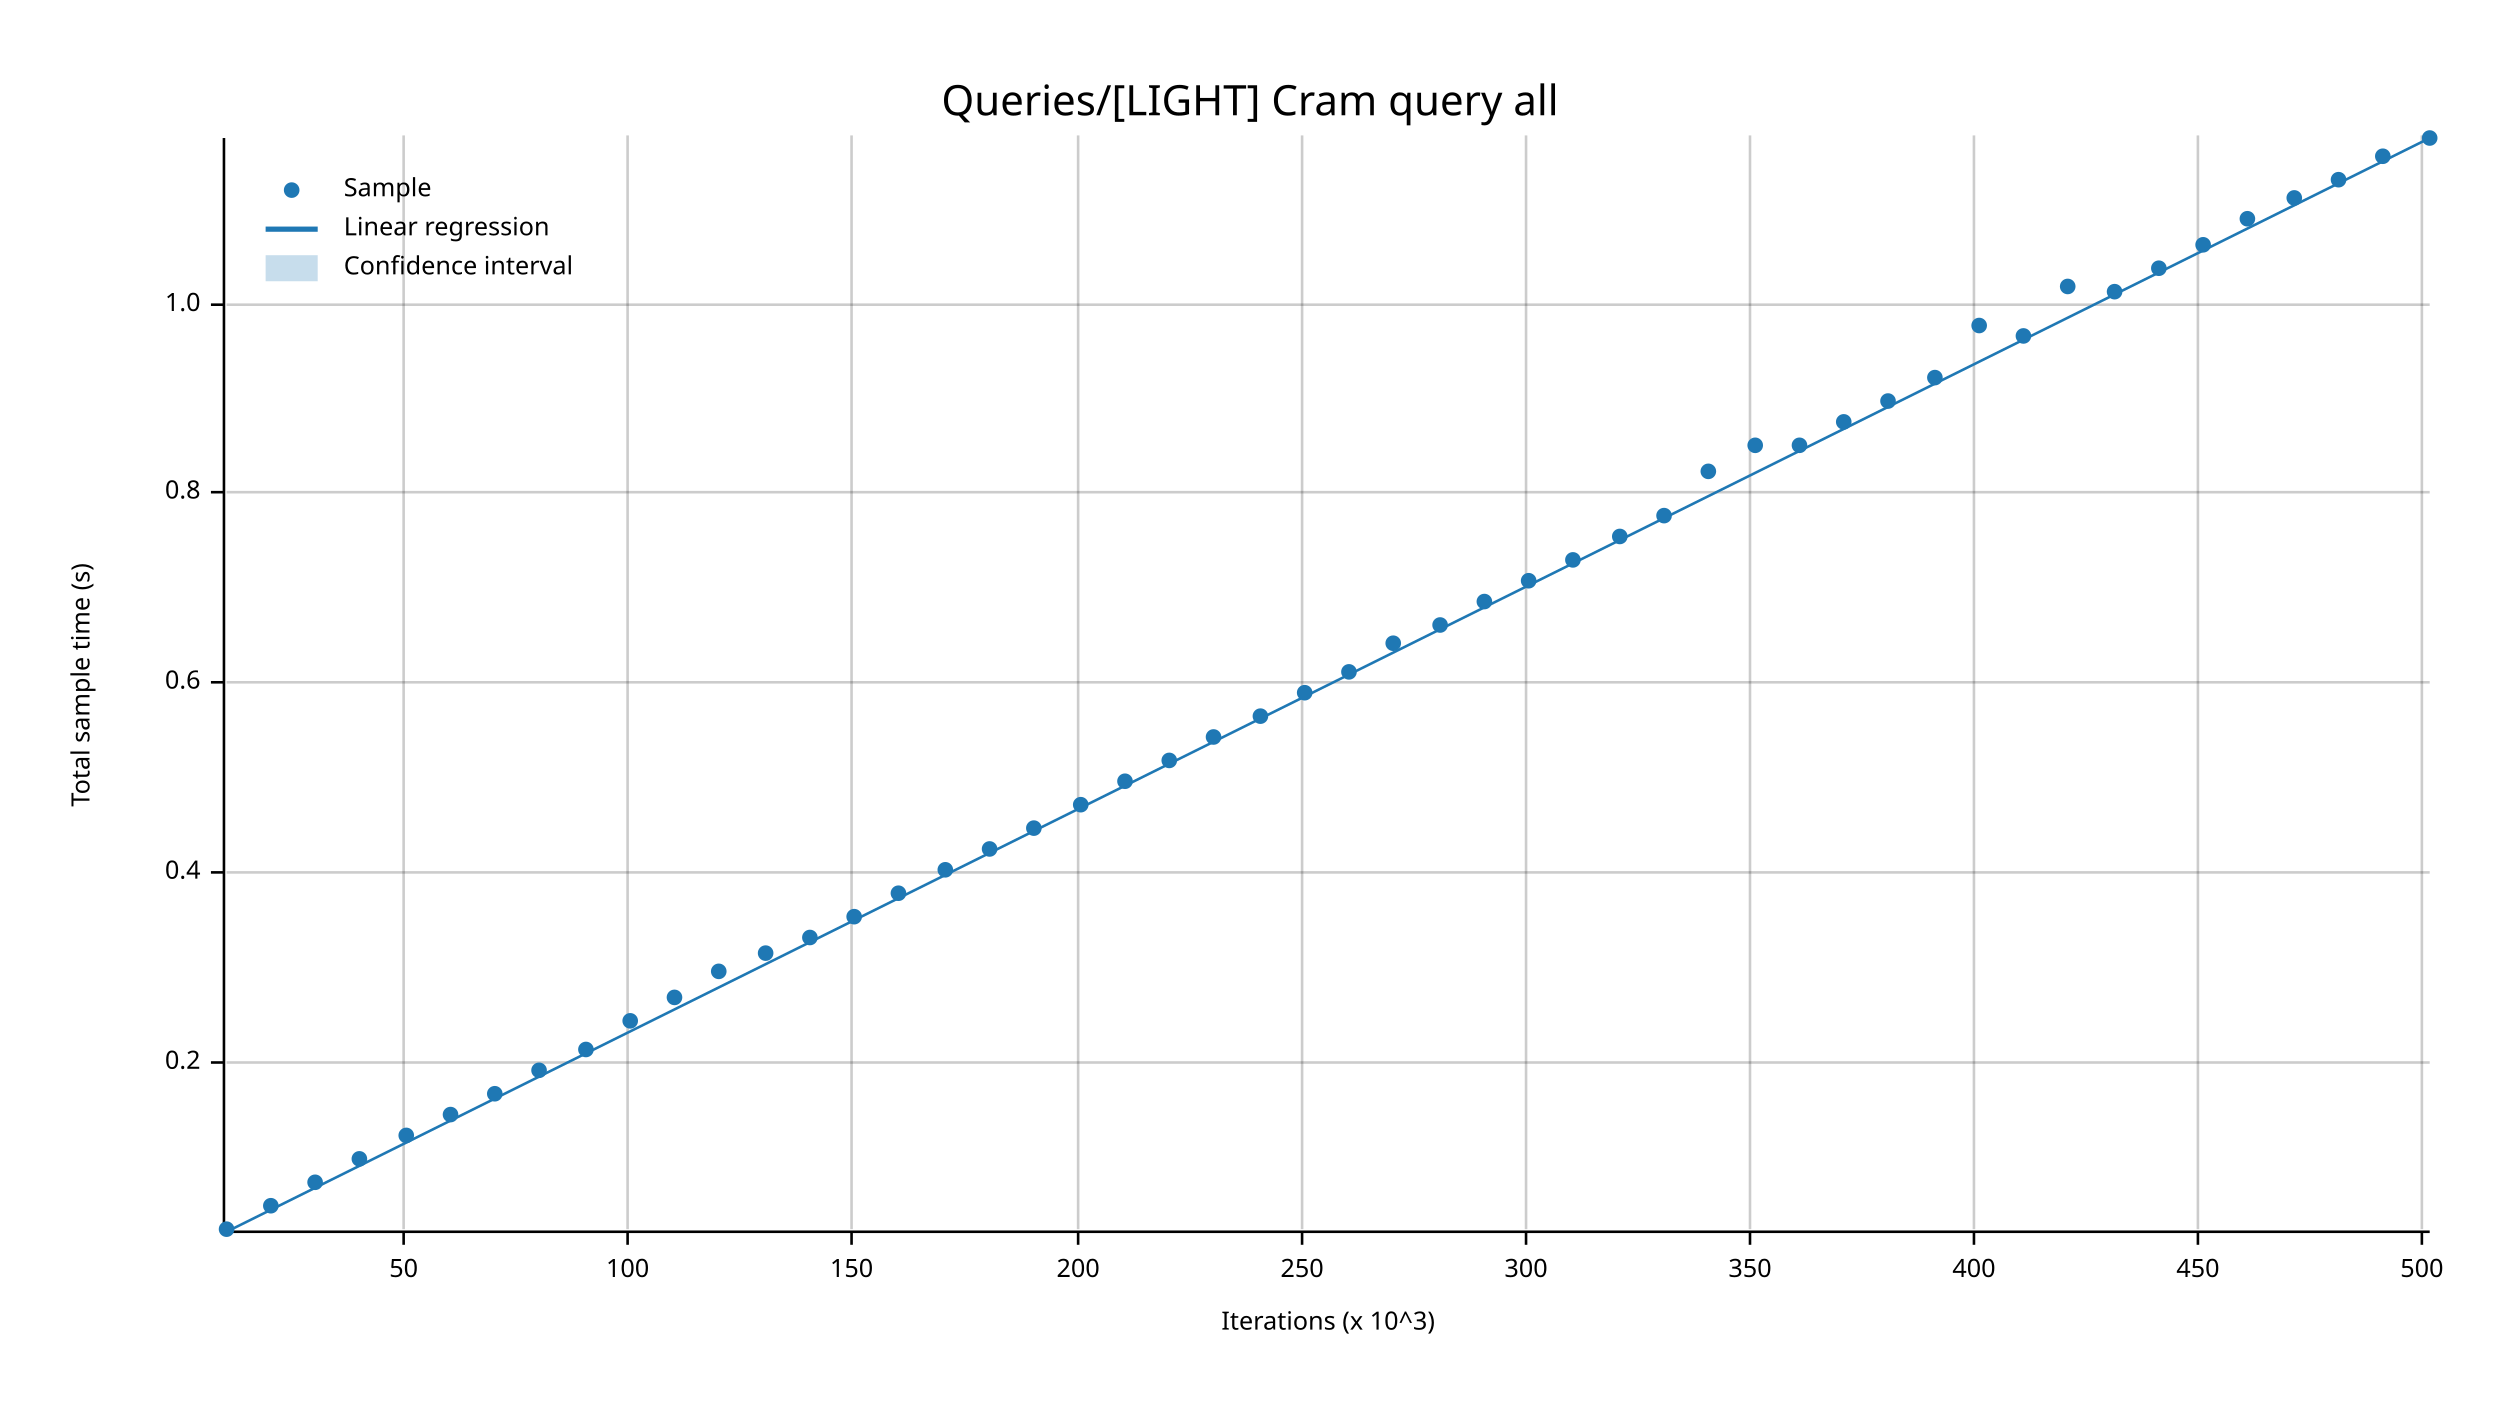
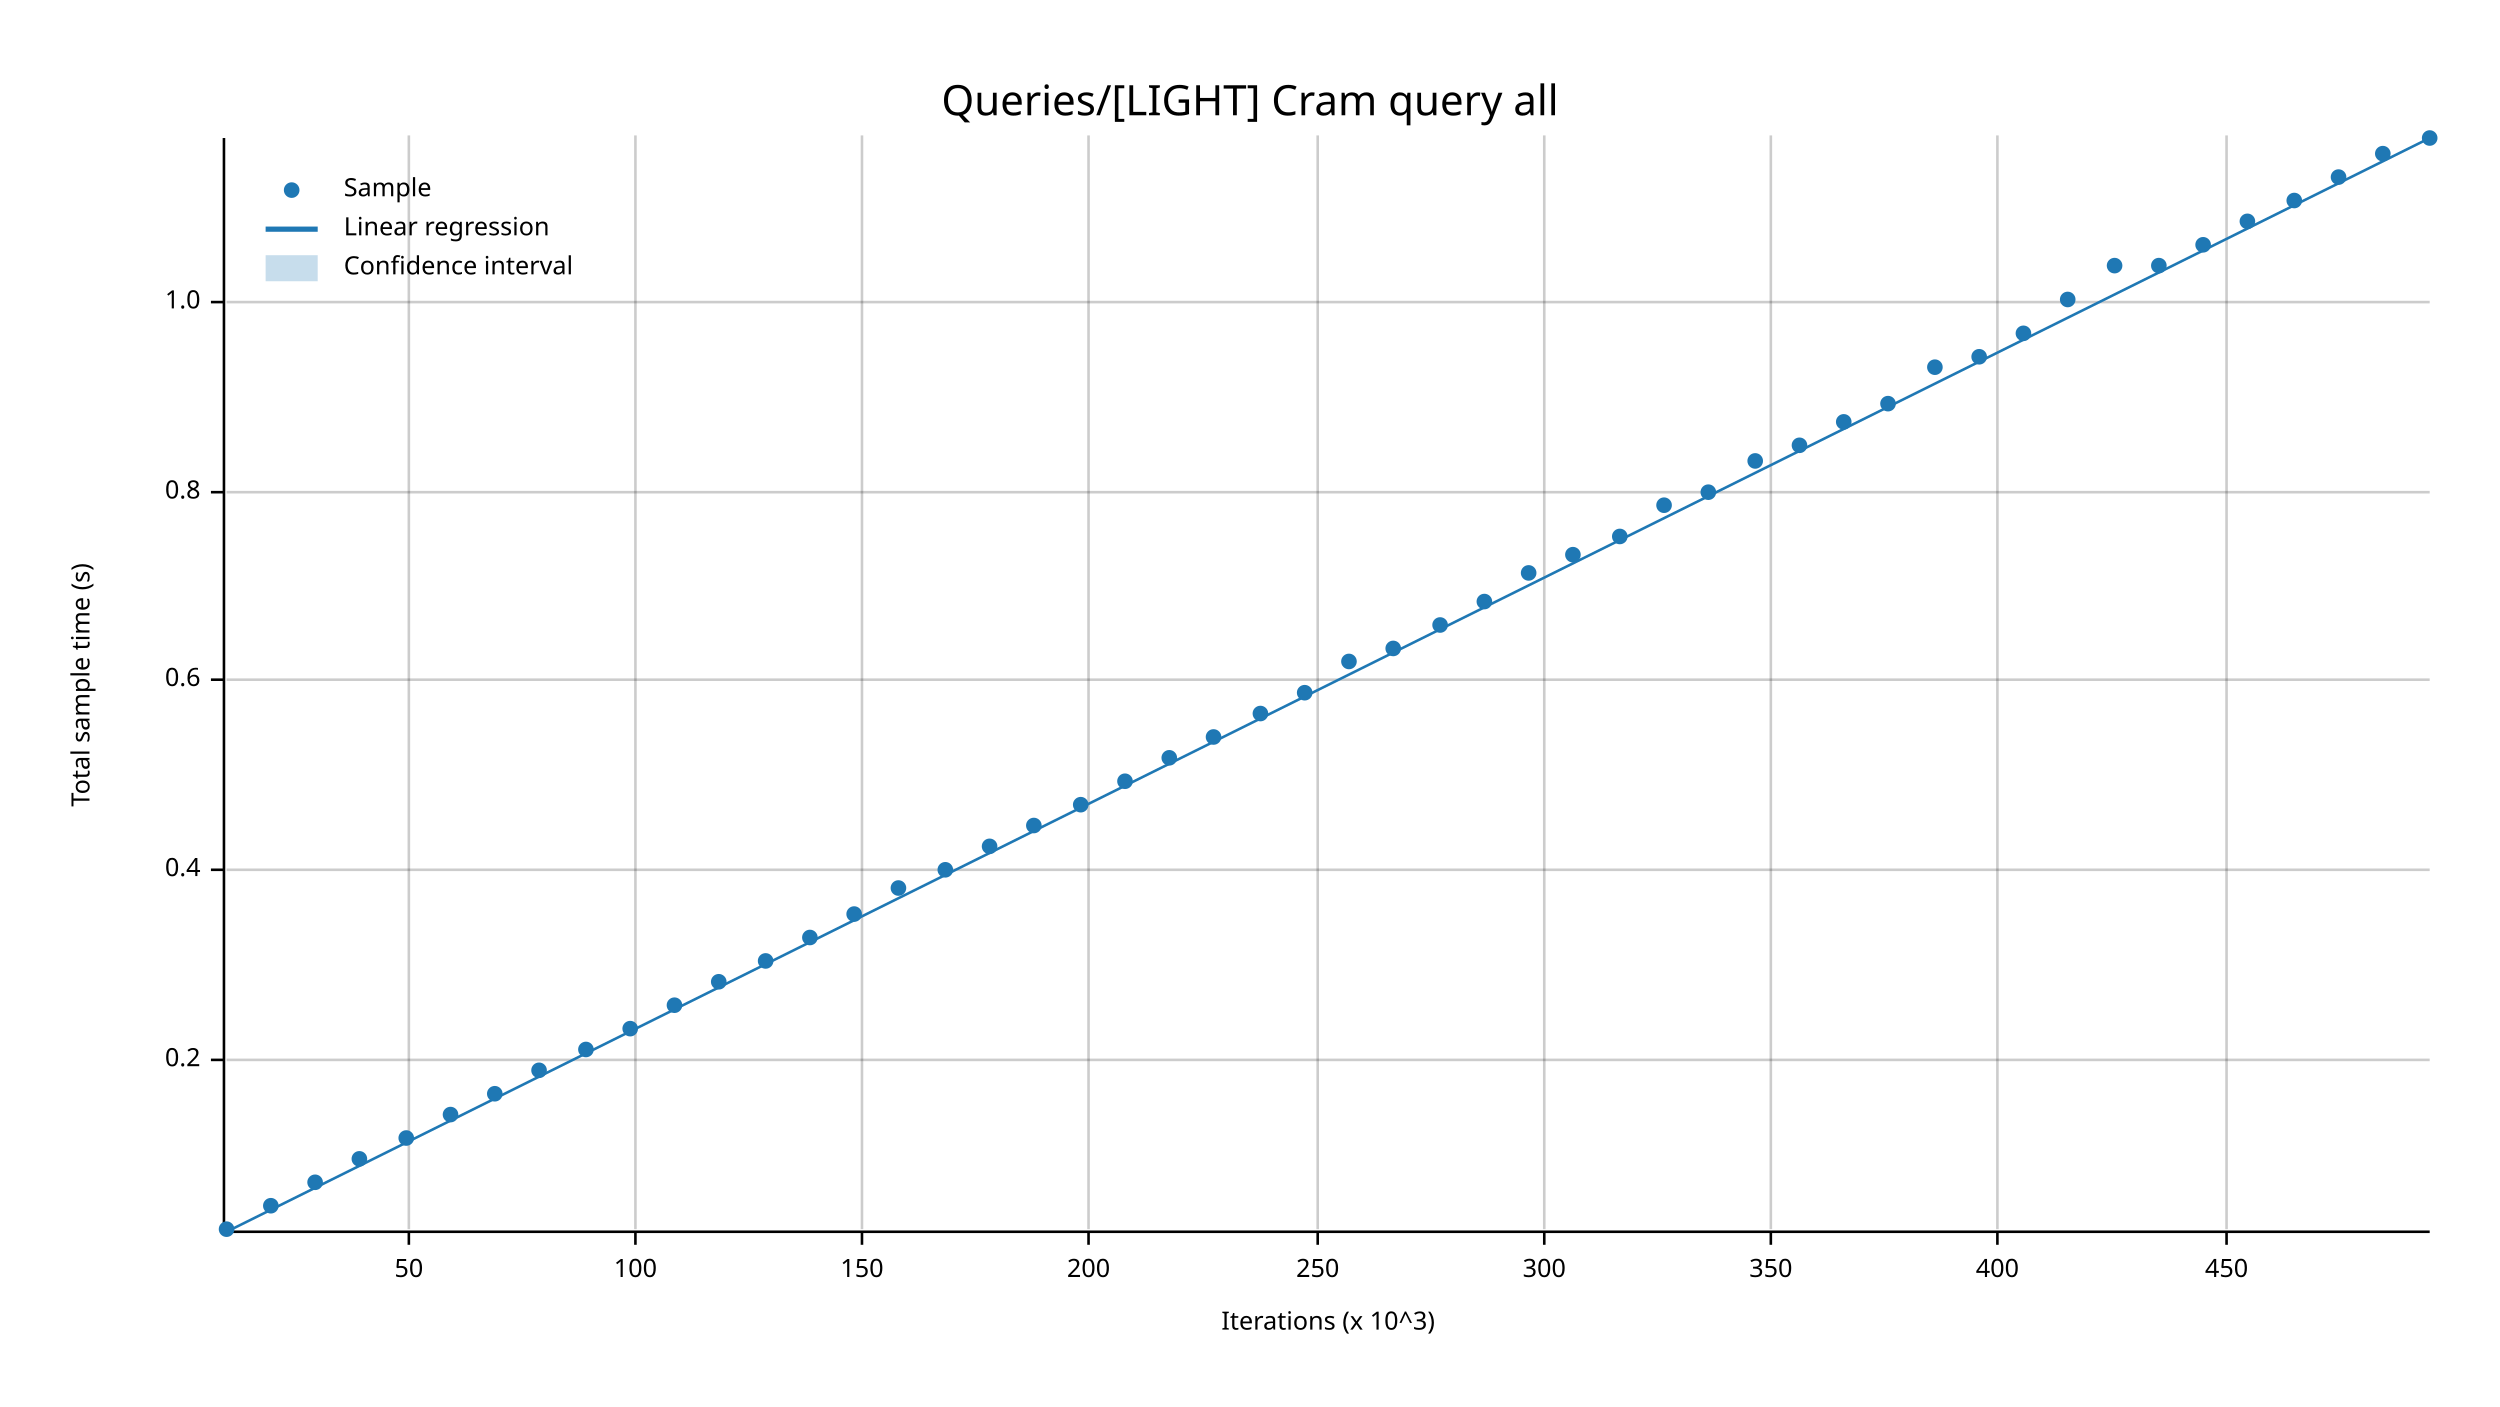
<svg xmlns="http://www.w3.org/2000/svg" width="960" height="540" viewBox="0 0 960 540">
  <text x="480" y="32" dy="0.76em" text-anchor="middle" font-family="sans-serif" font-size="16.129" opacity="1" fill="#000000">
Queries/[LIGHT] Cram query all
</text>
  <text x="27" y="263" dy="0.76em" text-anchor="middle" font-family="sans-serif" font-size="9.677" opacity="1" fill="#000000" transform="rotate(270, 27, 263)">
Total sample time (s)
</text>
  <text x="510" y="513" dy="-0.5ex" text-anchor="middle" font-family="sans-serif" font-size="9.677" opacity="1" fill="#000000">
Iterations (x 10^3)
</text>
-   <line opacity="0.2" stroke="#000000" stroke-width="1" x1="155" y1="472" x2="155" y2="52" />
-   <line opacity="0.2" stroke="#000000" stroke-width="1" x1="241" y1="472" x2="241" y2="52" />
-   <line opacity="0.2" stroke="#000000" stroke-width="1" x1="327" y1="472" x2="327" y2="52" />
-   <line opacity="0.2" stroke="#000000" stroke-width="1" x1="414" y1="472" x2="414" y2="52" />
-   <line opacity="0.2" stroke="#000000" stroke-width="1" x1="500" y1="472" x2="500" y2="52" />
-   <line opacity="0.2" stroke="#000000" stroke-width="1" x1="586" y1="472" x2="586" y2="52" />
-   <line opacity="0.2" stroke="#000000" stroke-width="1" x1="672" y1="472" x2="672" y2="52" />
-   <line opacity="0.2" stroke="#000000" stroke-width="1" x1="758" y1="472" x2="758" y2="52" />
-   <line opacity="0.2" stroke="#000000" stroke-width="1" x1="844" y1="472" x2="844" y2="52" />
-   <line opacity="0.2" stroke="#000000" stroke-width="1" x1="930" y1="472" x2="930" y2="52" />
-   <line opacity="0.2" stroke="#000000" stroke-width="1" x1="87" y1="408" x2="933" y2="408" />
-   <line opacity="0.2" stroke="#000000" stroke-width="1" x1="87" y1="335" x2="933" y2="335" />
-   <line opacity="0.2" stroke="#000000" stroke-width="1" x1="87" y1="262" x2="933" y2="262" />
+   <line opacity="0.2" stroke="#000000" stroke-width="1" x1="157" y1="472" x2="157" y2="52" />
+   <line opacity="0.2" stroke="#000000" stroke-width="1" x1="244" y1="472" x2="244" y2="52" />
+   <line opacity="0.2" stroke="#000000" stroke-width="1" x1="331" y1="472" x2="331" y2="52" />
+   <line opacity="0.2" stroke="#000000" stroke-width="1" x1="418" y1="472" x2="418" y2="52" />
+   <line opacity="0.2" stroke="#000000" stroke-width="1" x1="506" y1="472" x2="506" y2="52" />
+   <line opacity="0.2" stroke="#000000" stroke-width="1" x1="593" y1="472" x2="593" y2="52" />
+   <line opacity="0.2" stroke="#000000" stroke-width="1" x1="680" y1="472" x2="680" y2="52" />
+   <line opacity="0.2" stroke="#000000" stroke-width="1" x1="767" y1="472" x2="767" y2="52" />
+   <line opacity="0.2" stroke="#000000" stroke-width="1" x1="855" y1="472" x2="855" y2="52" />
+   <line opacity="0.2" stroke="#000000" stroke-width="1" x1="87" y1="407" x2="933" y2="407" />
+   <line opacity="0.2" stroke="#000000" stroke-width="1" x1="87" y1="334" x2="933" y2="334" />
+   <line opacity="0.2" stroke="#000000" stroke-width="1" x1="87" y1="261" x2="933" y2="261" />
  <line opacity="0.2" stroke="#000000" stroke-width="1" x1="87" y1="189" x2="933" y2="189" />
-   <line opacity="0.2" stroke="#000000" stroke-width="1" x1="87" y1="117" x2="933" y2="117" />
+   <line opacity="0.2" stroke="#000000" stroke-width="1" x1="87" y1="116" x2="933" y2="116" />
  <polyline fill="none" opacity="1" stroke="#000000" stroke-width="1" points="86,53 86,473 " />
-   <text x="77" y="408" dy="0.5ex" text-anchor="end" font-family="sans-serif" font-size="9.677" opacity="1" fill="#000000">
+   <text x="77" y="407" dy="0.5ex" text-anchor="end" font-family="sans-serif" font-size="9.677" opacity="1" fill="#000000">
0.2
</text>
-   <polyline fill="none" opacity="1" stroke="#000000" stroke-width="1" points="81,408 86,408 " />
-   <text x="77" y="335" dy="0.5ex" text-anchor="end" font-family="sans-serif" font-size="9.677" opacity="1" fill="#000000">
+   <polyline fill="none" opacity="1" stroke="#000000" stroke-width="1" points="81,407 86,407 " />
+   <text x="77" y="334" dy="0.5ex" text-anchor="end" font-family="sans-serif" font-size="9.677" opacity="1" fill="#000000">
0.4
</text>
-   <polyline fill="none" opacity="1" stroke="#000000" stroke-width="1" points="81,335 86,335 " />
-   <text x="77" y="262" dy="0.5ex" text-anchor="end" font-family="sans-serif" font-size="9.677" opacity="1" fill="#000000">
+   <polyline fill="none" opacity="1" stroke="#000000" stroke-width="1" points="81,334 86,334 " />
+   <text x="77" y="261" dy="0.5ex" text-anchor="end" font-family="sans-serif" font-size="9.677" opacity="1" fill="#000000">
0.6
</text>
-   <polyline fill="none" opacity="1" stroke="#000000" stroke-width="1" points="81,262 86,262 " />
+   <polyline fill="none" opacity="1" stroke="#000000" stroke-width="1" points="81,261 86,261 " />
  <text x="77" y="189" dy="0.5ex" text-anchor="end" font-family="sans-serif" font-size="9.677" opacity="1" fill="#000000">
0.8
</text>
  <polyline fill="none" opacity="1" stroke="#000000" stroke-width="1" points="81,189 86,189 " />
-   <text x="77" y="117" dy="0.5ex" text-anchor="end" font-family="sans-serif" font-size="9.677" opacity="1" fill="#000000">
+   <text x="77" y="116" dy="0.5ex" text-anchor="end" font-family="sans-serif" font-size="9.677" opacity="1" fill="#000000">
1.0
</text>
-   <polyline fill="none" opacity="1" stroke="#000000" stroke-width="1" points="81,117 86,117 " />
+   <polyline fill="none" opacity="1" stroke="#000000" stroke-width="1" points="81,116 86,116 " />
  <polyline fill="none" opacity="1" stroke="#000000" stroke-width="1" points="87,473 933,473 " />
-   <text x="155" y="483" dy="0.76em" text-anchor="middle" font-family="sans-serif" font-size="9.677" opacity="1" fill="#000000">
+   <text x="157" y="483" dy="0.76em" text-anchor="middle" font-family="sans-serif" font-size="9.677" opacity="1" fill="#000000">
50
</text>
-   <polyline fill="none" opacity="1" stroke="#000000" stroke-width="1" points="155,473 155,478 " />
-   <text x="241" y="483" dy="0.76em" text-anchor="middle" font-family="sans-serif" font-size="9.677" opacity="1" fill="#000000">
+   <polyline fill="none" opacity="1" stroke="#000000" stroke-width="1" points="157,473 157,478 " />
+   <text x="244" y="483" dy="0.76em" text-anchor="middle" font-family="sans-serif" font-size="9.677" opacity="1" fill="#000000">
100
</text>
-   <polyline fill="none" opacity="1" stroke="#000000" stroke-width="1" points="241,473 241,478 " />
-   <text x="327" y="483" dy="0.76em" text-anchor="middle" font-family="sans-serif" font-size="9.677" opacity="1" fill="#000000">
+   <polyline fill="none" opacity="1" stroke="#000000" stroke-width="1" points="244,473 244,478 " />
+   <text x="331" y="483" dy="0.76em" text-anchor="middle" font-family="sans-serif" font-size="9.677" opacity="1" fill="#000000">
150
</text>
-   <polyline fill="none" opacity="1" stroke="#000000" stroke-width="1" points="327,473 327,478 " />
-   <text x="414" y="483" dy="0.76em" text-anchor="middle" font-family="sans-serif" font-size="9.677" opacity="1" fill="#000000">
+   <polyline fill="none" opacity="1" stroke="#000000" stroke-width="1" points="331,473 331,478 " />
+   <text x="418" y="483" dy="0.76em" text-anchor="middle" font-family="sans-serif" font-size="9.677" opacity="1" fill="#000000">
200
</text>
-   <polyline fill="none" opacity="1" stroke="#000000" stroke-width="1" points="414,473 414,478 " />
-   <text x="500" y="483" dy="0.76em" text-anchor="middle" font-family="sans-serif" font-size="9.677" opacity="1" fill="#000000">
+   <polyline fill="none" opacity="1" stroke="#000000" stroke-width="1" points="418,473 418,478 " />
+   <text x="506" y="483" dy="0.76em" text-anchor="middle" font-family="sans-serif" font-size="9.677" opacity="1" fill="#000000">
250
</text>
-   <polyline fill="none" opacity="1" stroke="#000000" stroke-width="1" points="500,473 500,478 " />
-   <text x="586" y="483" dy="0.76em" text-anchor="middle" font-family="sans-serif" font-size="9.677" opacity="1" fill="#000000">
+   <polyline fill="none" opacity="1" stroke="#000000" stroke-width="1" points="506,473 506,478 " />
+   <text x="593" y="483" dy="0.76em" text-anchor="middle" font-family="sans-serif" font-size="9.677" opacity="1" fill="#000000">
300
</text>
-   <polyline fill="none" opacity="1" stroke="#000000" stroke-width="1" points="586,473 586,478 " />
-   <text x="672" y="483" dy="0.76em" text-anchor="middle" font-family="sans-serif" font-size="9.677" opacity="1" fill="#000000">
+   <polyline fill="none" opacity="1" stroke="#000000" stroke-width="1" points="593,473 593,478 " />
+   <text x="680" y="483" dy="0.76em" text-anchor="middle" font-family="sans-serif" font-size="9.677" opacity="1" fill="#000000">
350
</text>
-   <polyline fill="none" opacity="1" stroke="#000000" stroke-width="1" points="672,473 672,478 " />
-   <text x="758" y="483" dy="0.76em" text-anchor="middle" font-family="sans-serif" font-size="9.677" opacity="1" fill="#000000">
+   <polyline fill="none" opacity="1" stroke="#000000" stroke-width="1" points="680,473 680,478 " />
+   <text x="767" y="483" dy="0.76em" text-anchor="middle" font-family="sans-serif" font-size="9.677" opacity="1" fill="#000000">
400
</text>
-   <polyline fill="none" opacity="1" stroke="#000000" stroke-width="1" points="758,473 758,478 " />
-   <text x="844" y="483" dy="0.76em" text-anchor="middle" font-family="sans-serif" font-size="9.677" opacity="1" fill="#000000">
+   <polyline fill="none" opacity="1" stroke="#000000" stroke-width="1" points="767,473 767,478 " />
+   <text x="855" y="483" dy="0.76em" text-anchor="middle" font-family="sans-serif" font-size="9.677" opacity="1" fill="#000000">
450
</text>
-   <polyline fill="none" opacity="1" stroke="#000000" stroke-width="1" points="844,473 844,478 " />
-   <text x="930" y="483" dy="0.76em" text-anchor="middle" font-family="sans-serif" font-size="9.677" opacity="1" fill="#000000">
- 500
- </text>
-   <polyline fill="none" opacity="1" stroke="#000000" stroke-width="1" points="930,473 930,478 " />
+   <polyline fill="none" opacity="1" stroke="#000000" stroke-width="1" points="855,473 855,478 " />
  <circle cx="87" cy="472" r="3" opacity="1" fill="#1F78B4" stroke="none" stroke-width="1" />
  <circle cx="104" cy="463" r="3" opacity="1" fill="#1F78B4" stroke="none" stroke-width="1" />
  <circle cx="121" cy="454" r="3" opacity="1" fill="#1F78B4" stroke="none" stroke-width="1" />
  <circle cx="138" cy="445" r="3" opacity="1" fill="#1F78B4" stroke="none" stroke-width="1" />
-   <circle cx="156" cy="436" r="3" opacity="1" fill="#1F78B4" stroke="none" stroke-width="1" />
+   <circle cx="156" cy="437" r="3" opacity="1" fill="#1F78B4" stroke="none" stroke-width="1" />
  <circle cx="173" cy="428" r="3" opacity="1" fill="#1F78B4" stroke="none" stroke-width="1" />
  <circle cx="190" cy="420" r="3" opacity="1" fill="#1F78B4" stroke="none" stroke-width="1" />
  <circle cx="207" cy="411" r="3" opacity="1" fill="#1F78B4" stroke="none" stroke-width="1" />
  <circle cx="225" cy="403" r="3" opacity="1" fill="#1F78B4" stroke="none" stroke-width="1" />
-   <circle cx="242" cy="392" r="3" opacity="1" fill="#1F78B4" stroke="none" stroke-width="1" />
-   <circle cx="259" cy="383" r="3" opacity="1" fill="#1F78B4" stroke="none" stroke-width="1" />
-   <circle cx="276" cy="373" r="3" opacity="1" fill="#1F78B4" stroke="none" stroke-width="1" />
-   <circle cx="294" cy="366" r="3" opacity="1" fill="#1F78B4" stroke="none" stroke-width="1" />
+   <circle cx="242" cy="395" r="3" opacity="1" fill="#1F78B4" stroke="none" stroke-width="1" />
+   <circle cx="259" cy="386" r="3" opacity="1" fill="#1F78B4" stroke="none" stroke-width="1" />
+   <circle cx="276" cy="377" r="3" opacity="1" fill="#1F78B4" stroke="none" stroke-width="1" />
+   <circle cx="294" cy="369" r="3" opacity="1" fill="#1F78B4" stroke="none" stroke-width="1" />
  <circle cx="311" cy="360" r="3" opacity="1" fill="#1F78B4" stroke="none" stroke-width="1" />
-   <circle cx="328" cy="352" r="3" opacity="1" fill="#1F78B4" stroke="none" stroke-width="1" />
-   <circle cx="345" cy="343" r="3" opacity="1" fill="#1F78B4" stroke="none" stroke-width="1" />
+   <circle cx="328" cy="351" r="3" opacity="1" fill="#1F78B4" stroke="none" stroke-width="1" />
+   <circle cx="345" cy="341" r="3" opacity="1" fill="#1F78B4" stroke="none" stroke-width="1" />
  <circle cx="363" cy="334" r="3" opacity="1" fill="#1F78B4" stroke="none" stroke-width="1" />
-   <circle cx="380" cy="326" r="3" opacity="1" fill="#1F78B4" stroke="none" stroke-width="1" />
-   <circle cx="397" cy="318" r="3" opacity="1" fill="#1F78B4" stroke="none" stroke-width="1" />
+   <circle cx="380" cy="325" r="3" opacity="1" fill="#1F78B4" stroke="none" stroke-width="1" />
+   <circle cx="397" cy="317" r="3" opacity="1" fill="#1F78B4" stroke="none" stroke-width="1" />
  <circle cx="415" cy="309" r="3" opacity="1" fill="#1F78B4" stroke="none" stroke-width="1" />
  <circle cx="432" cy="300" r="3" opacity="1" fill="#1F78B4" stroke="none" stroke-width="1" />
-   <circle cx="449" cy="292" r="3" opacity="1" fill="#1F78B4" stroke="none" stroke-width="1" />
+   <circle cx="449" cy="291" r="3" opacity="1" fill="#1F78B4" stroke="none" stroke-width="1" />
  <circle cx="466" cy="283" r="3" opacity="1" fill="#1F78B4" stroke="none" stroke-width="1" />
-   <circle cx="484" cy="275" r="3" opacity="1" fill="#1F78B4" stroke="none" stroke-width="1" />
+   <circle cx="484" cy="274" r="3" opacity="1" fill="#1F78B4" stroke="none" stroke-width="1" />
  <circle cx="501" cy="266" r="3" opacity="1" fill="#1F78B4" stroke="none" stroke-width="1" />
-   <circle cx="518" cy="258" r="3" opacity="1" fill="#1F78B4" stroke="none" stroke-width="1" />
-   <circle cx="535" cy="247" r="3" opacity="1" fill="#1F78B4" stroke="none" stroke-width="1" />
+   <circle cx="518" cy="254" r="3" opacity="1" fill="#1F78B4" stroke="none" stroke-width="1" />
+   <circle cx="535" cy="249" r="3" opacity="1" fill="#1F78B4" stroke="none" stroke-width="1" />
  <circle cx="553" cy="240" r="3" opacity="1" fill="#1F78B4" stroke="none" stroke-width="1" />
  <circle cx="570" cy="231" r="3" opacity="1" fill="#1F78B4" stroke="none" stroke-width="1" />
-   <circle cx="587" cy="223" r="3" opacity="1" fill="#1F78B4" stroke="none" stroke-width="1" />
-   <circle cx="604" cy="215" r="3" opacity="1" fill="#1F78B4" stroke="none" stroke-width="1" />
+   <circle cx="587" cy="220" r="3" opacity="1" fill="#1F78B4" stroke="none" stroke-width="1" />
+   <circle cx="604" cy="213" r="3" opacity="1" fill="#1F78B4" stroke="none" stroke-width="1" />
  <circle cx="622" cy="206" r="3" opacity="1" fill="#1F78B4" stroke="none" stroke-width="1" />
-   <circle cx="639" cy="198" r="3" opacity="1" fill="#1F78B4" stroke="none" stroke-width="1" />
-   <circle cx="656" cy="181" r="3" opacity="1" fill="#1F78B4" stroke="none" stroke-width="1" />
-   <circle cx="674" cy="171" r="3" opacity="1" fill="#1F78B4" stroke="none" stroke-width="1" />
+   <circle cx="639" cy="194" r="3" opacity="1" fill="#1F78B4" stroke="none" stroke-width="1" />
+   <circle cx="656" cy="189" r="3" opacity="1" fill="#1F78B4" stroke="none" stroke-width="1" />
+   <circle cx="674" cy="177" r="3" opacity="1" fill="#1F78B4" stroke="none" stroke-width="1" />
  <circle cx="691" cy="171" r="3" opacity="1" fill="#1F78B4" stroke="none" stroke-width="1" />
  <circle cx="708" cy="162" r="3" opacity="1" fill="#1F78B4" stroke="none" stroke-width="1" />
-   <circle cx="725" cy="154" r="3" opacity="1" fill="#1F78B4" stroke="none" stroke-width="1" />
-   <circle cx="743" cy="145" r="3" opacity="1" fill="#1F78B4" stroke="none" stroke-width="1" />
-   <circle cx="760" cy="125" r="3" opacity="1" fill="#1F78B4" stroke="none" stroke-width="1" />
-   <circle cx="777" cy="129" r="3" opacity="1" fill="#1F78B4" stroke="none" stroke-width="1" />
-   <circle cx="794" cy="110" r="3" opacity="1" fill="#1F78B4" stroke="none" stroke-width="1" />
-   <circle cx="812" cy="112" r="3" opacity="1" fill="#1F78B4" stroke="none" stroke-width="1" />
-   <circle cx="829" cy="103" r="3" opacity="1" fill="#1F78B4" stroke="none" stroke-width="1" />
+   <circle cx="725" cy="155" r="3" opacity="1" fill="#1F78B4" stroke="none" stroke-width="1" />
+   <circle cx="743" cy="141" r="3" opacity="1" fill="#1F78B4" stroke="none" stroke-width="1" />
+   <circle cx="760" cy="137" r="3" opacity="1" fill="#1F78B4" stroke="none" stroke-width="1" />
+   <circle cx="777" cy="128" r="3" opacity="1" fill="#1F78B4" stroke="none" stroke-width="1" />
+   <circle cx="794" cy="115" r="3" opacity="1" fill="#1F78B4" stroke="none" stroke-width="1" />
+   <circle cx="812" cy="102" r="3" opacity="1" fill="#1F78B4" stroke="none" stroke-width="1" />
+   <circle cx="829" cy="102" r="3" opacity="1" fill="#1F78B4" stroke="none" stroke-width="1" />
  <circle cx="846" cy="94" r="3" opacity="1" fill="#1F78B4" stroke="none" stroke-width="1" />
-   <circle cx="863" cy="84" r="3" opacity="1" fill="#1F78B4" stroke="none" stroke-width="1" />
-   <circle cx="881" cy="76" r="3" opacity="1" fill="#1F78B4" stroke="none" stroke-width="1" />
-   <circle cx="898" cy="69" r="3" opacity="1" fill="#1F78B4" stroke="none" stroke-width="1" />
-   <circle cx="915" cy="60" r="3" opacity="1" fill="#1F78B4" stroke="none" stroke-width="1" />
+   <circle cx="863" cy="85" r="3" opacity="1" fill="#1F78B4" stroke="none" stroke-width="1" />
+   <circle cx="881" cy="77" r="3" opacity="1" fill="#1F78B4" stroke="none" stroke-width="1" />
+   <circle cx="898" cy="68" r="3" opacity="1" fill="#1F78B4" stroke="none" stroke-width="1" />
+   <circle cx="915" cy="59" r="3" opacity="1" fill="#1F78B4" stroke="none" stroke-width="1" />
  <circle cx="933" cy="53" r="3" opacity="1" fill="#1F78B4" stroke="none" stroke-width="1" />
  <polyline fill="none" opacity="1" stroke="#1F78B4" stroke-width="1" points="87,473 933,53 " />
  <polygon opacity="0.25" fill="#1F78B4" points="87,473 933,53 933,53 " />
  <text x="132" y="68" dy="0.76em" text-anchor="start" font-family="sans-serif" font-size="9.677" opacity="1" fill="#000000">
Sample
</text>
  <text x="132" y="83" dy="0.76em" text-anchor="start" font-family="sans-serif" font-size="9.677" opacity="1" fill="#000000">
Linear regression
</text>
  <text x="132" y="98" dy="0.76em" text-anchor="start" font-family="sans-serif" font-size="9.677" opacity="1" fill="#000000">
Confidence interval
</text>
  <circle cx="112" cy="73" r="3" opacity="1" fill="#1F78B4" stroke="none" stroke-width="1" />
  <polyline fill="none" opacity="1" stroke="#1F78B4" stroke-width="2" points="102,88 122,88 " />
  <rect x="102" y="98" width="20" height="10" opacity="0.25" fill="#1F78B4" stroke="none" />
</svg>
